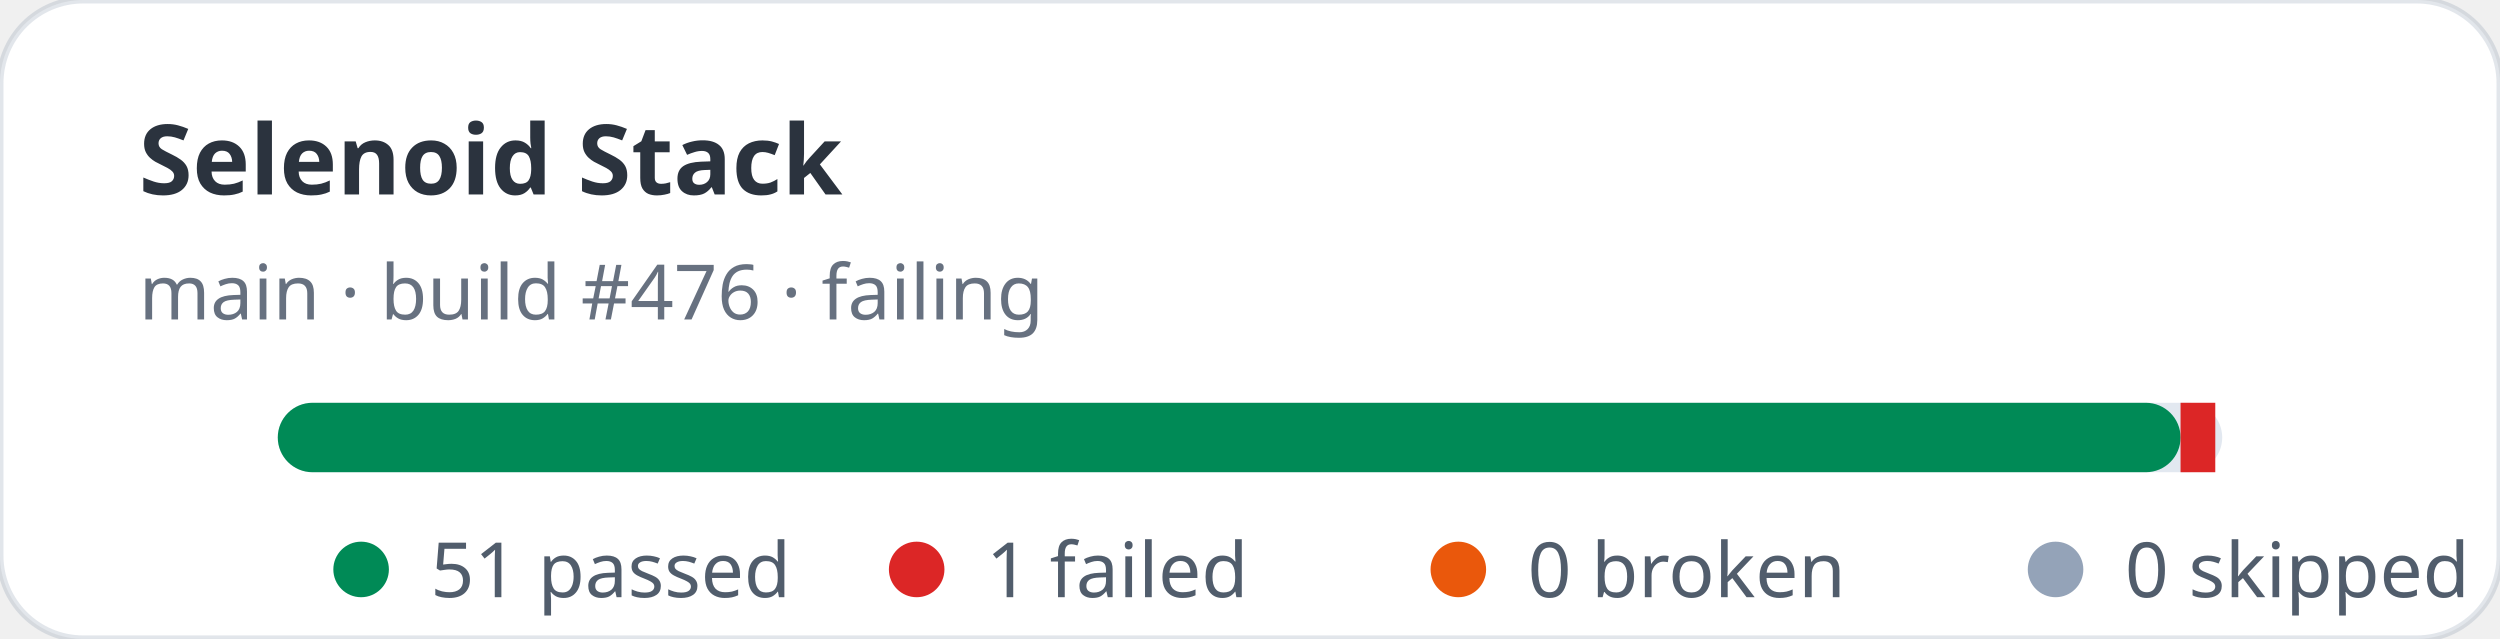
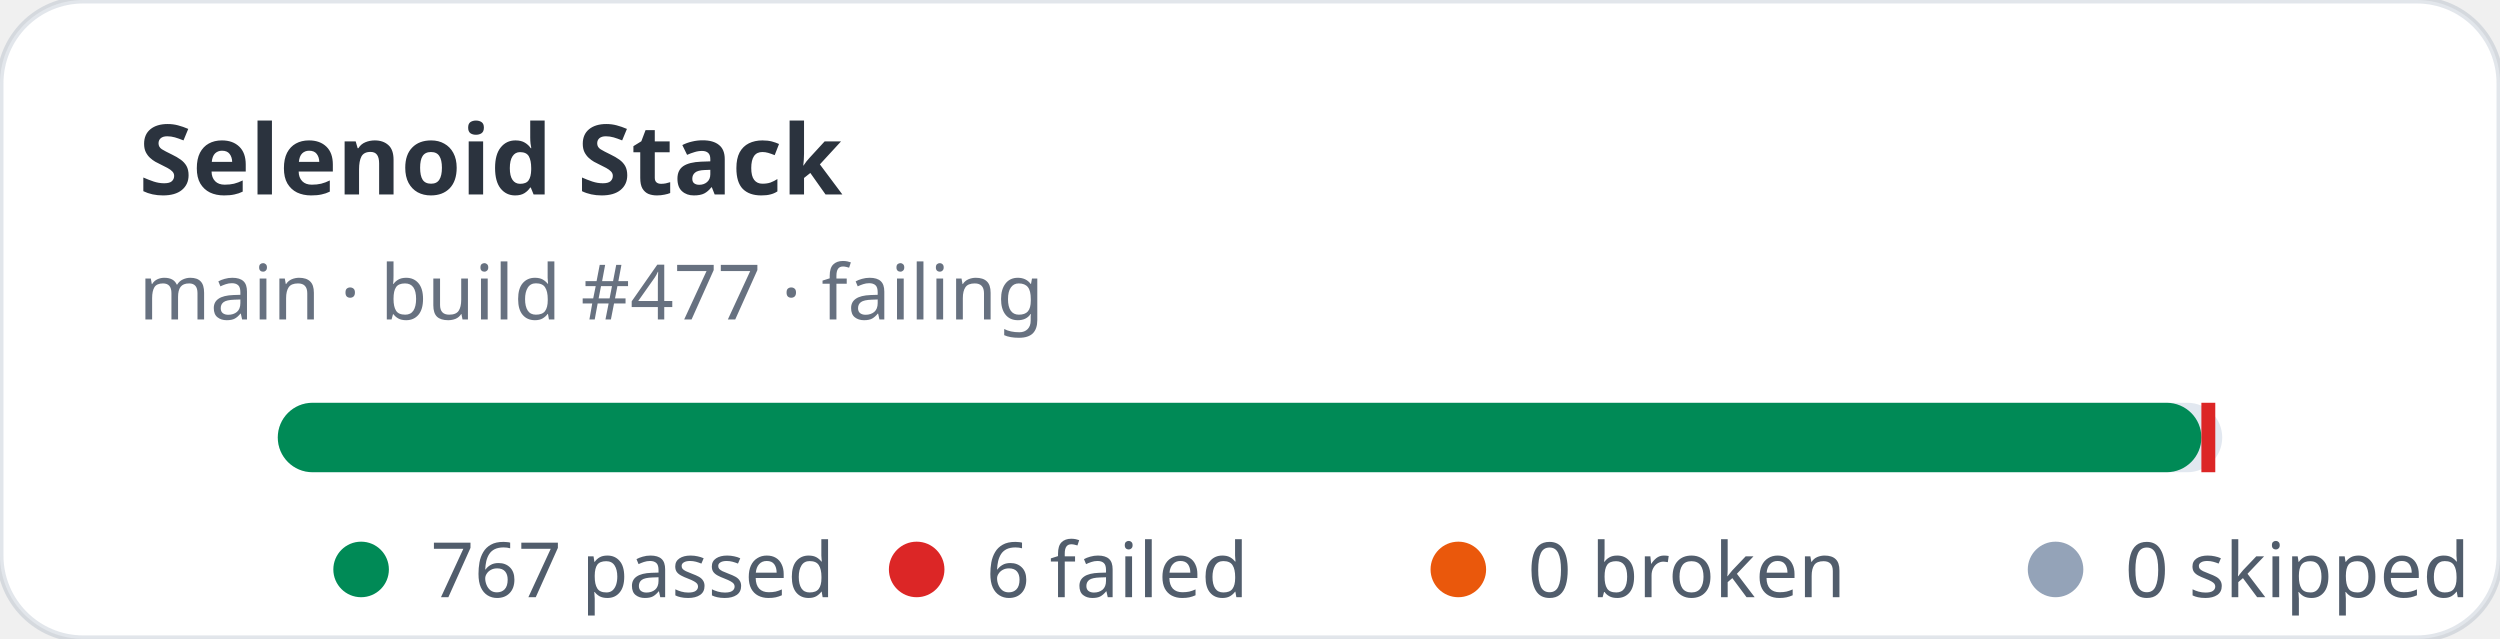
- <svg xmlns="http://www.w3.org/2000/svg" width="360" height="92" viewBox="0 0 360 92" role="img" aria-label="Selenoid Stack stats: 51 passed, 1 failed">
+ <svg xmlns="http://www.w3.org/2000/svg" width="360" height="92" viewBox="0 0 360 92" role="img" aria-label="Selenoid Stack stats: 767 passed, 6 failed">
  <rect width="360" height="92" rx="12" fill="#ffffff" stroke="rgba(11,48,86,0.12)" />
  <text x="20" y="28" fill="rgba(1,10,24,0.83)" font-family="ui-sans-serif,system-ui,sans-serif" font-size="14" font-weight="700">Selenoid Stack</text>
-   <text x="20" y="46" fill="rgba(2,19,44,0.6)" font-family="ui-sans-serif,system-ui,sans-serif" font-size="11">main · build #476 · failing</text>
+   <text x="20" y="46" fill="rgba(2,19,44,0.6)" font-family="ui-sans-serif,system-ui,sans-serif" font-size="11">main · build #477 · failing</text>
  <rect x="40" y="58" width="280" height="10" rx="5" fill="#e2e8f0" />
-   <rect x="40" y="58" width="274" height="10" rx="5" fill="#008a56" />
-   <rect x="314" y="58" width="5" height="10" fill="#dc2626" />
+   <rect x="40" y="58" width="277" height="10" rx="5" fill="#008a56" />
+   <rect x="317" y="58" width="2" height="10" fill="#dc2626" />
  <g font-family="ui-sans-serif,system-ui,sans-serif" font-size="11" fill="rgba(1,18,40,0.68)">
    <circle cx="52" cy="82" r="4" fill="#008a56" />
-     <text x="62" y="86">51 passed</text>
+     <text x="62" y="86">767 passed</text>
    <circle cx="132" cy="82" r="4" fill="#dc2626" />
-     <text x="142" y="86">1 failed</text>
+     <text x="142" y="86">6 failed</text>
    <circle cx="210" cy="82" r="4" fill="#ea580c" />
    <text x="220" y="86">0 broken</text>
    <circle cx="296" cy="82" r="4" fill="#94a3b8" />
    <text x="306" y="86">0 skipped</text>
  </g>
</svg>
